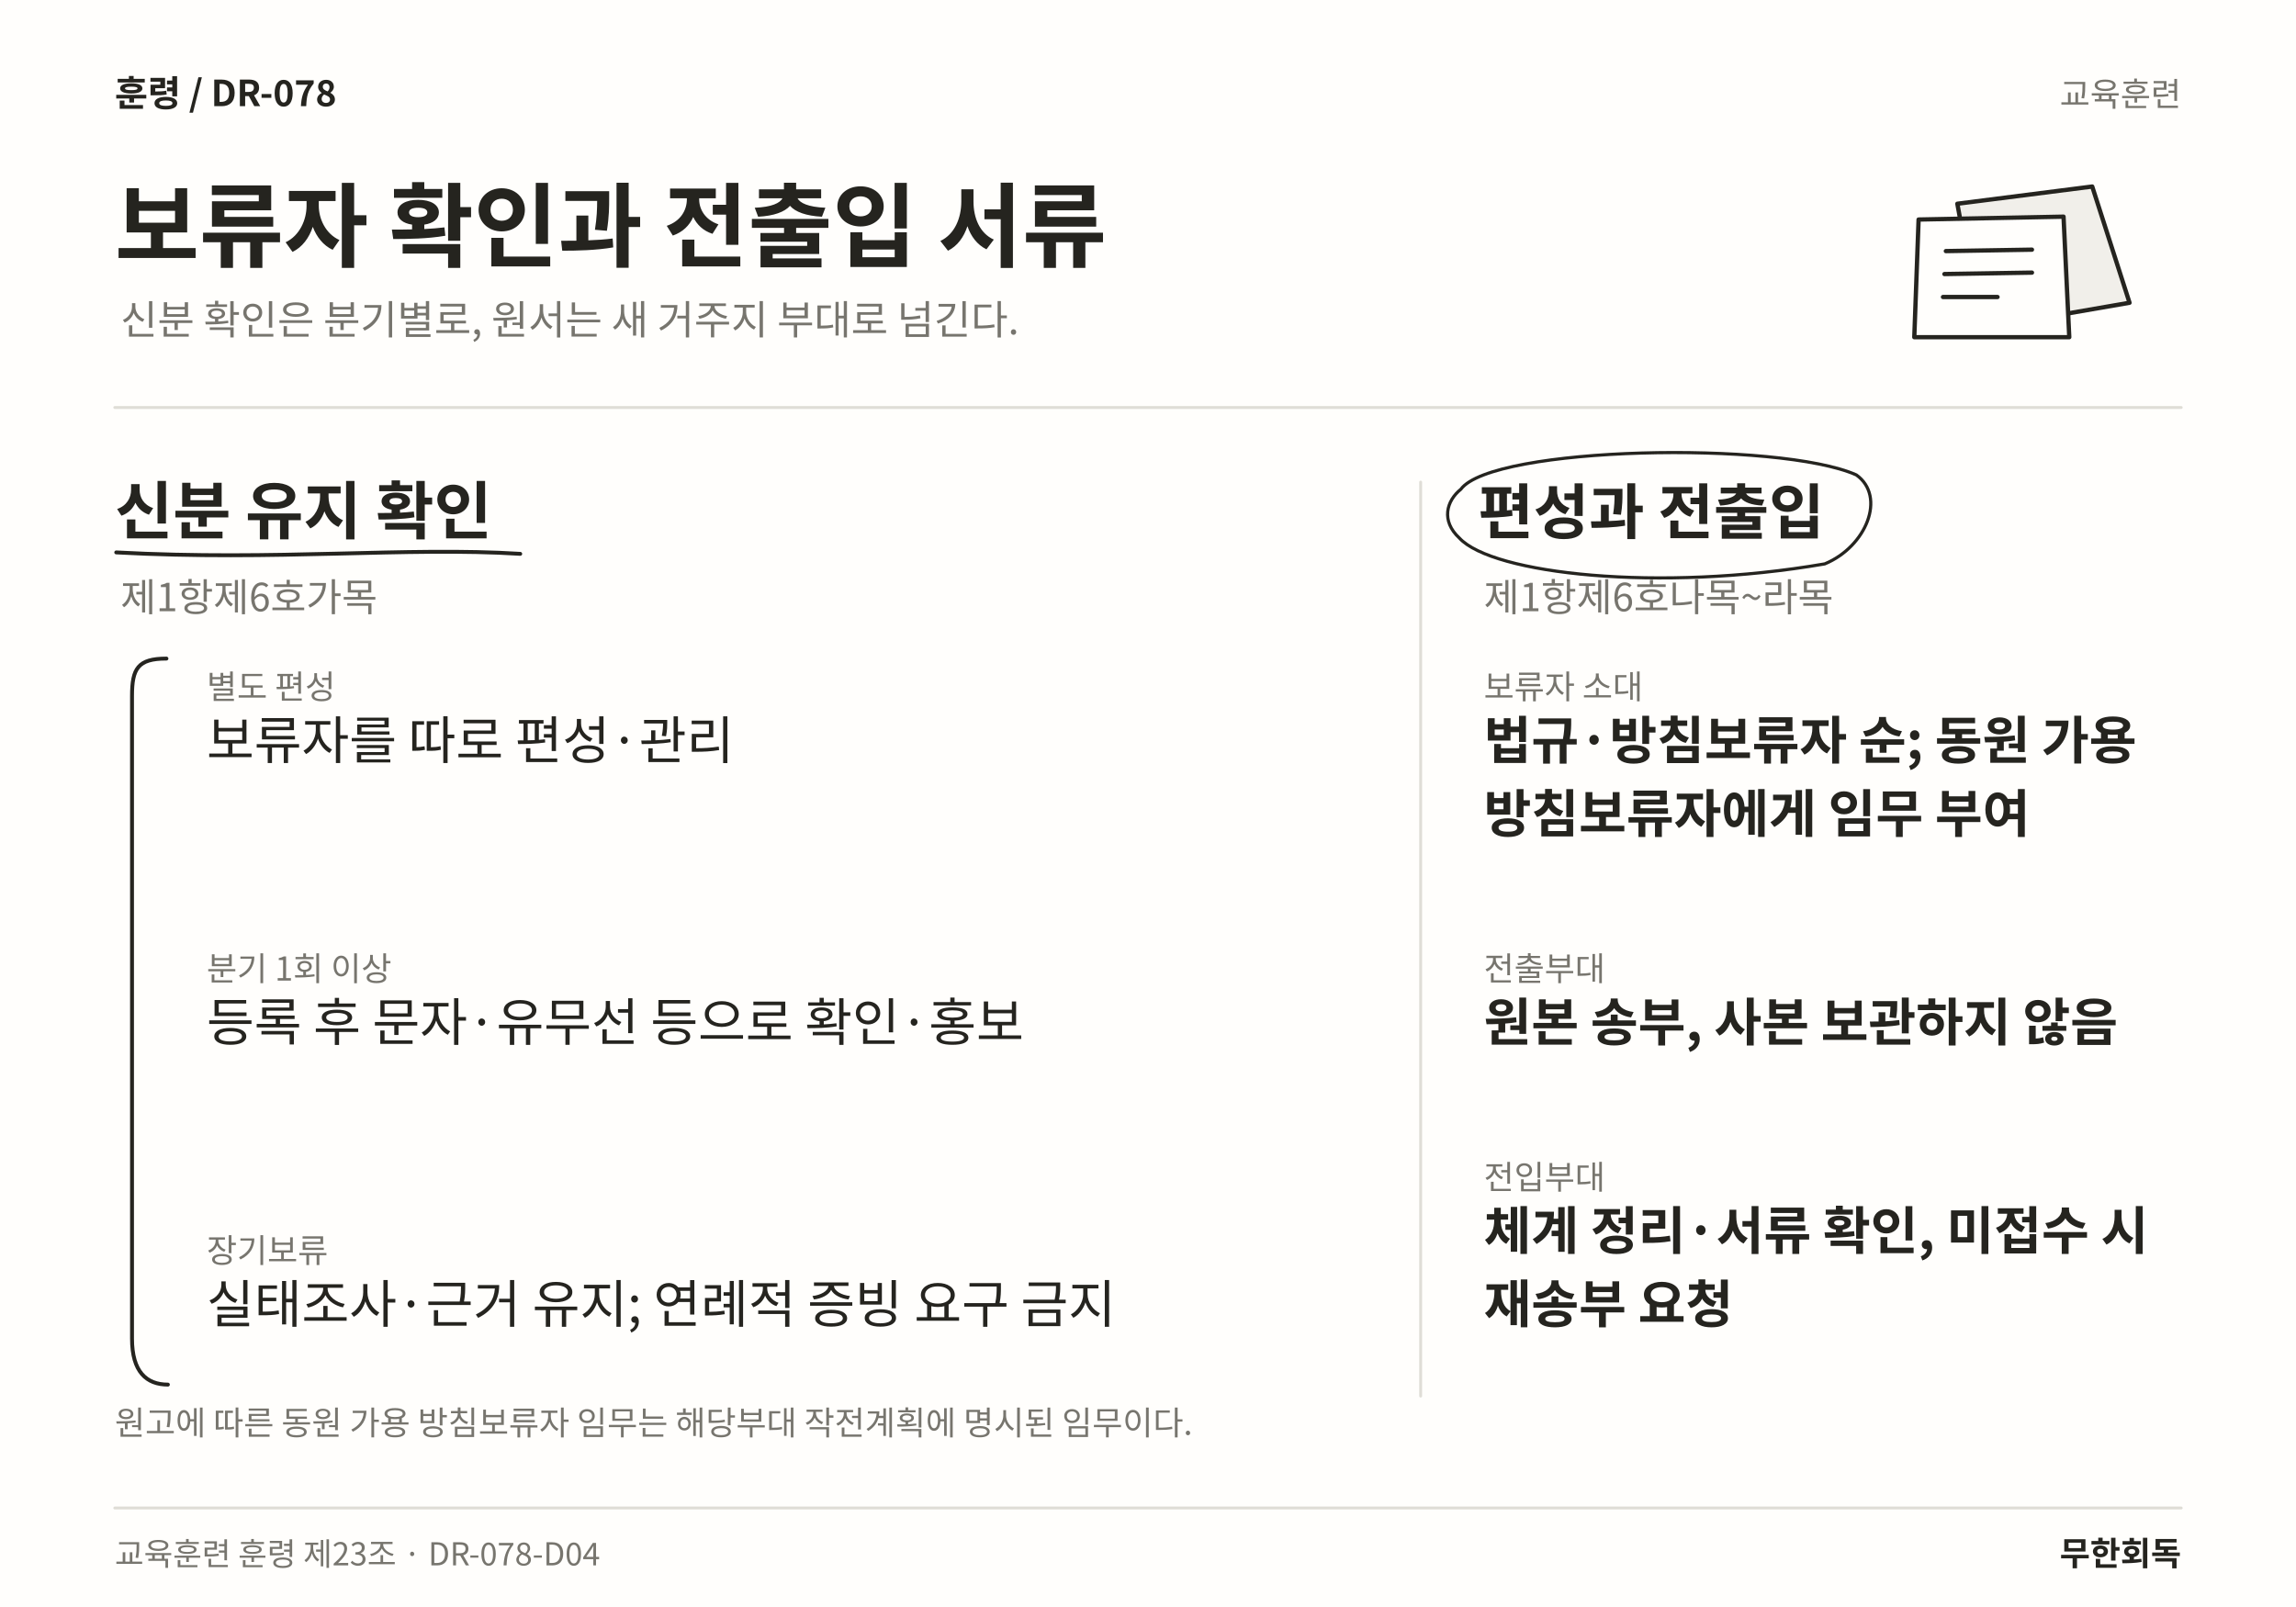
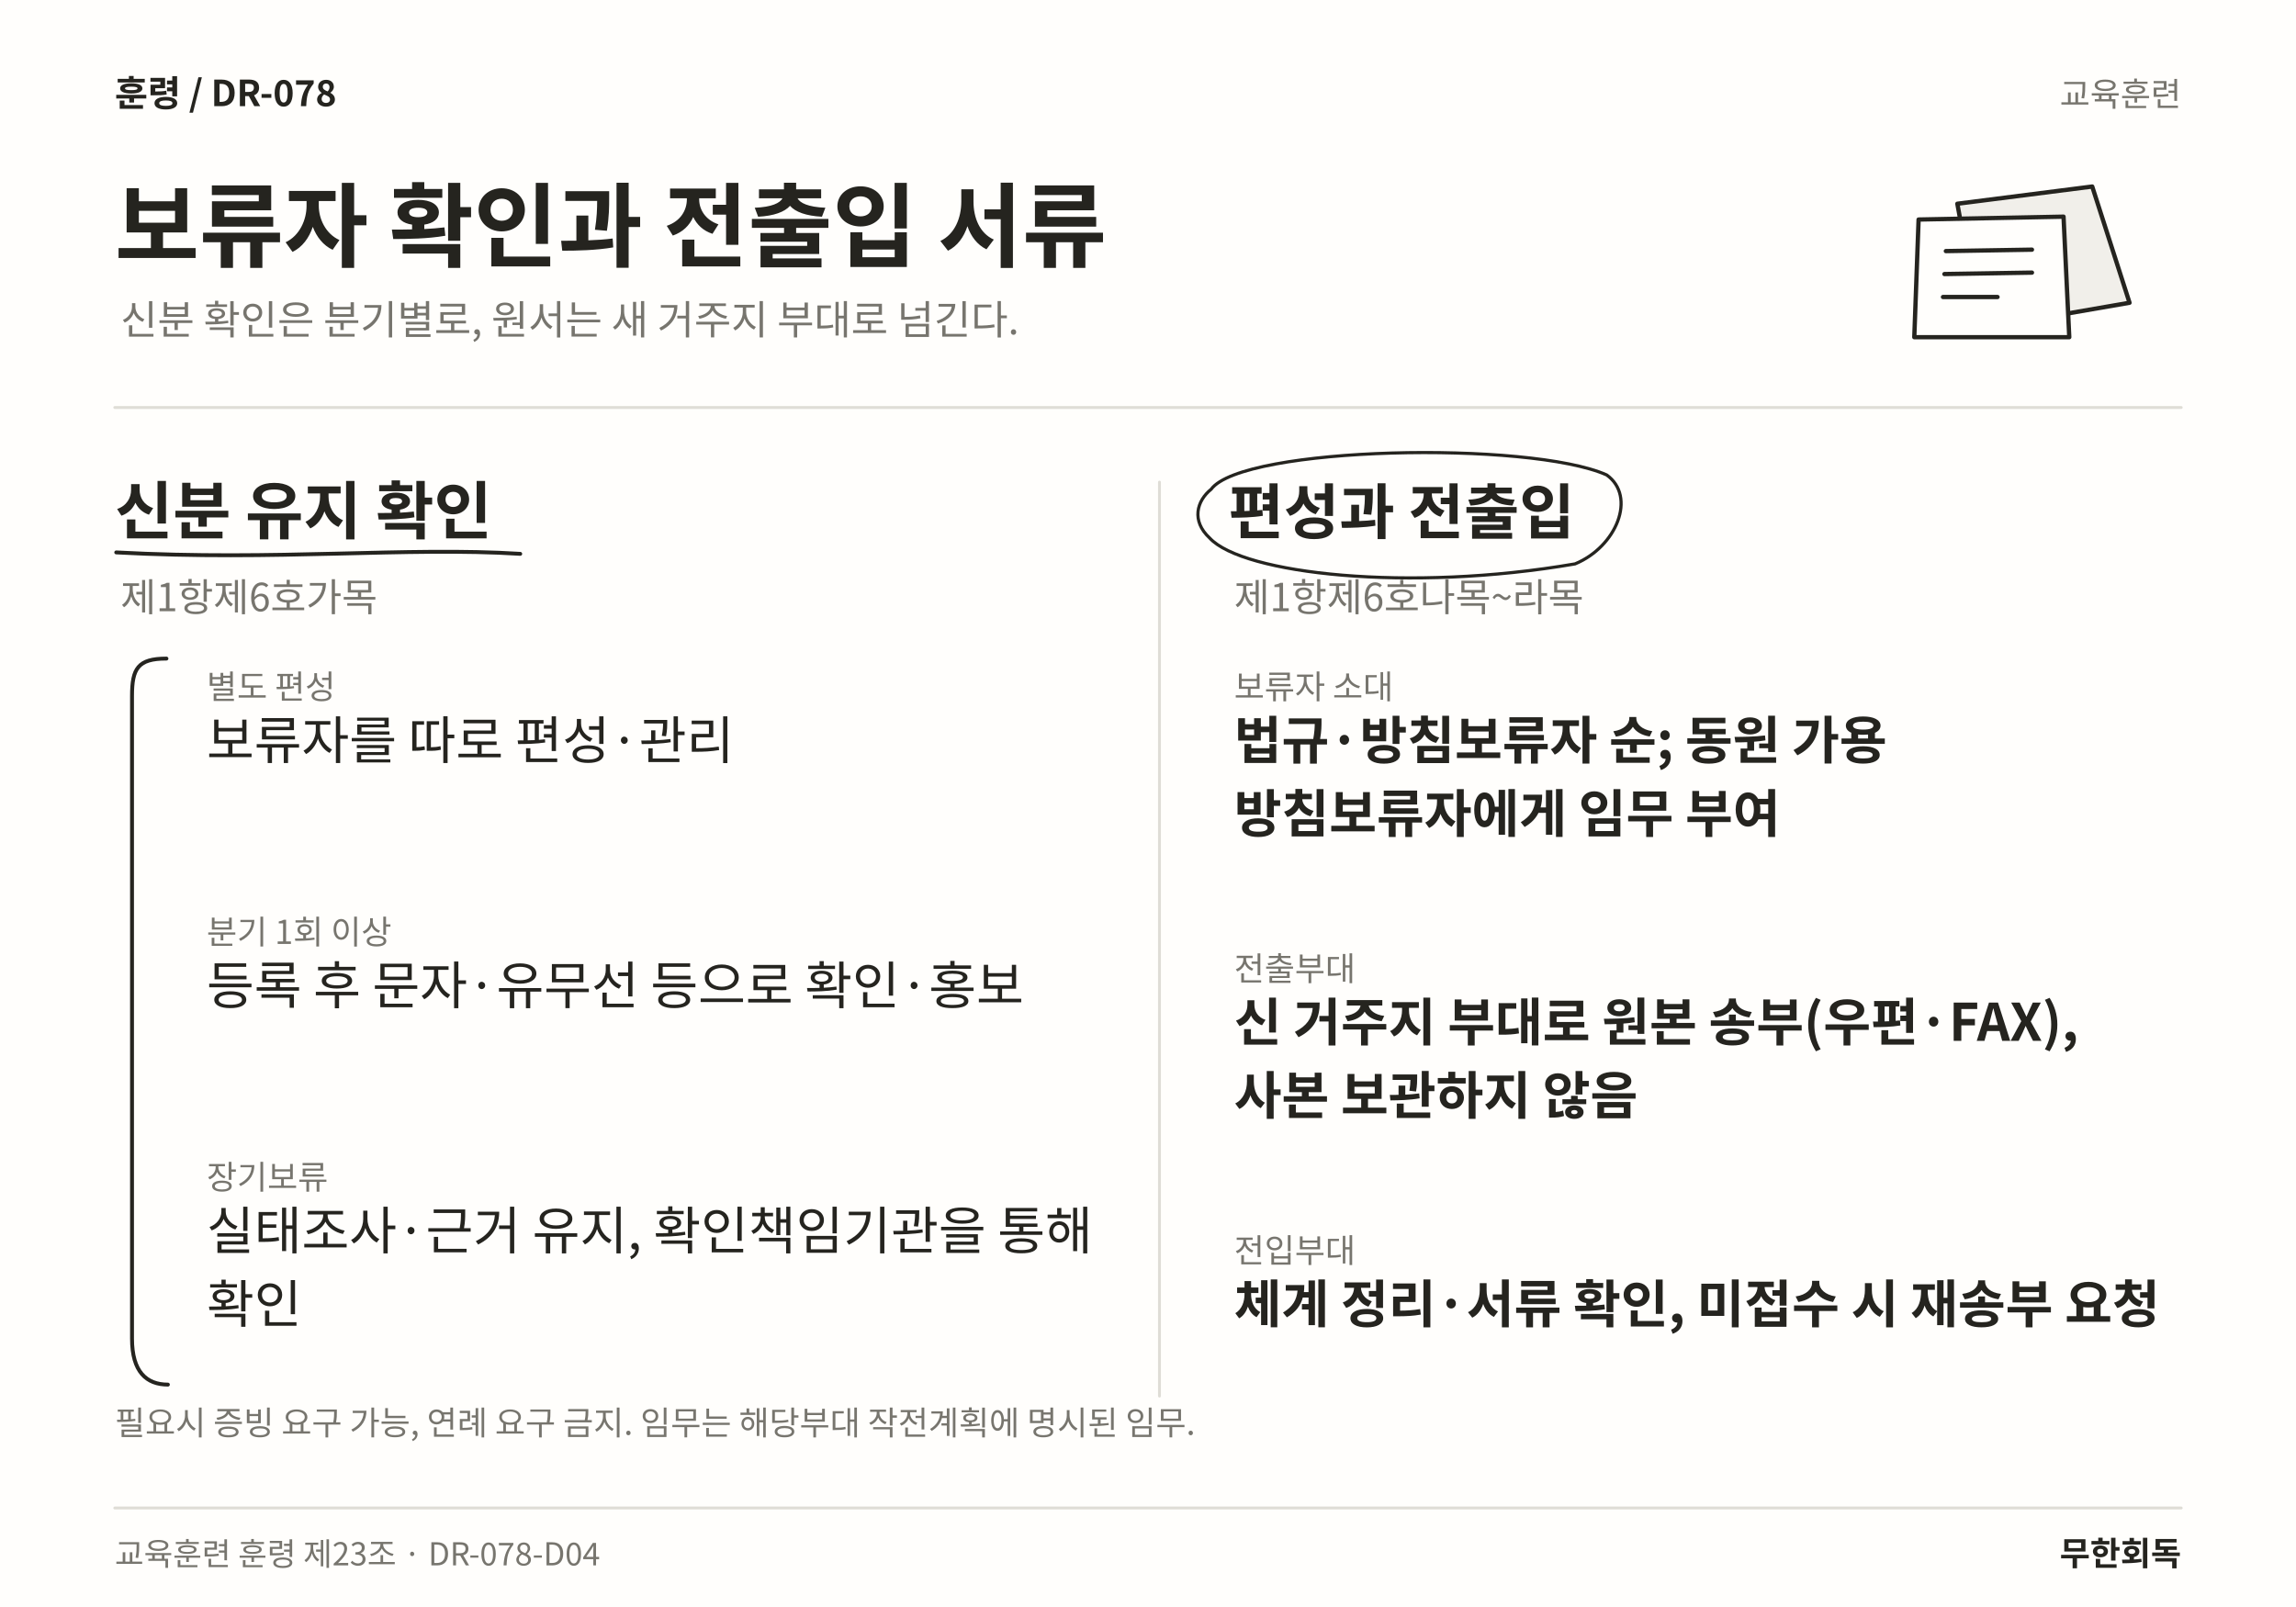
<svg xmlns="http://www.w3.org/2000/svg" width="1600" height="1120" viewBox="0 0 1600 1120" role="img" aria-labelledby="title desc" lang="ko">
  <rect width="1600" height="1120" fill="#FFFEFC" />
  <text x="80" y="74" font-family="Noto Sans CJK KR,Noto Sans KR,sans-serif" font-size="25" font-weight="700" fill="#25241F" text-anchor="start">훈령  /  DR-078</text>
  <text x="1520" y="74" font-family="Noto Sans CJK KR,Noto Sans KR,sans-serif" font-size="23" font-weight="400" fill="#77756E" text-anchor="end">교육훈련</text>
  <text x="80" y="181" font-family="Noto Sans CJK KR,Noto Sans KR,sans-serif" font-size="64" font-weight="700" fill="#25241F" text-anchor="start">보류자 확인과 전출입 서류</text>
  <text x="84" y="233" font-family="Noto Sans CJK KR,Noto Sans KR,sans-serif" font-size="28" font-weight="400" fill="#77756E" text-anchor="start">신분 확인은 분기별로, 원서는 새 거주지 부대로 넘긴다.</text>
  <path d="M1364 142 L1458 130 L1484 211 L1380 229 Z" fill="#F1EFEA" stroke="#25241F" stroke-width="3" stroke-linecap="round" stroke-linejoin="round" />
  <path d="M1337 153 L1438 151 L1442 235 L1334 235 Z" fill="#FFFEFC" stroke="#25241F" stroke-width="3" stroke-linecap="round" stroke-linejoin="round" />
  <path d="M1356 175 L1416 174 M1355 191 L1416 190 M1354 207 L1392 207" fill="none" stroke="#25241F" stroke-width="3" stroke-linecap="round" stroke-linejoin="round" />
  <line x1="80" y1="284" x2="1520" y2="284" stroke="#DFDDD6" stroke-width="2" stroke-linecap="round" />
-   <line x1="990" y1="336" x2="990" y2="973" stroke="#DFDDD6" stroke-width="2" stroke-linecap="round" />
+   <line x1="808" y1="336" x2="808" y2="973" stroke="#DFDDD6" stroke-width="2" stroke-linecap="round" />
  <text x="80" y="372" font-family="Noto Sans CJK KR,Noto Sans KR,sans-serif" font-size="44" font-weight="700" fill="#25241F" text-anchor="start">신분 유지 확인</text>
  <path d="M81 385 C192.363 391 283.324 381 362.531 386" fill="none" stroke="#25241F" stroke-width="2.7" stroke-linecap="round" stroke-linejoin="round" />
  <text x="84" y="426" font-family="Noto Sans CJK KR,Noto Sans KR,sans-serif" font-size="27" font-weight="400" fill="#77756E" text-anchor="start">제1항제6호가목</text>
  <text x="144" y="487" font-family="Noto Sans CJK KR,Noto Sans KR,sans-serif" font-size="23" font-weight="400" fill="#77756E" text-anchor="start">별도 편성</text>
  <text x="144" y="529" font-family="Noto Sans CJK KR,Noto Sans KR,sans-serif" font-size="36" font-weight="400" fill="#25241F" text-anchor="start">보류자를 따로 편성·관리</text>
-   <text x="144" y="683.44" font-family="Noto Sans CJK KR,Noto Sans KR,sans-serif" font-size="23" font-weight="400" fill="#77756E" text-anchor="start">분기 1회 이상</text>
-   <text x="144" y="725.44" font-family="Noto Sans CJK KR,Noto Sans KR,sans-serif" font-size="36" font-weight="400" fill="#25241F" text-anchor="start">등록 후 문자·유무선 등으로 확인·홍보</text>
-   <text x="144" y="879.88" font-family="Noto Sans CJK KR,Noto Sans KR,sans-serif" font-size="23" font-weight="400" fill="#77756E" text-anchor="start">장기보류</text>
-   <text x="144" y="921.88" font-family="Noto Sans CJK KR,Noto Sans KR,sans-serif" font-size="36" font-weight="400" fill="#25241F" text-anchor="start">실태조사·근거 유지; 연례적 증빙 요구 금지</text>
+   <text x="144" y="657.88" font-family="Noto Sans CJK KR,Noto Sans KR,sans-serif" font-size="23" font-weight="400" fill="#77756E" text-anchor="start">분기 1회 이상</text>
+   <text x="144" y="699.88" font-family="Noto Sans CJK KR,Noto Sans KR,sans-serif" font-size="36" font-weight="400" fill="#25241F" text-anchor="start">등록 후 문자·유무선 등으로 확인·홍보</text>
+   <text x="144" y="828.76" font-family="Noto Sans CJK KR,Noto Sans KR,sans-serif" font-size="23" font-weight="400" fill="#77756E" text-anchor="start">장기보류</text>
+   <text x="144" y="870.76" font-family="Noto Sans CJK KR,Noto Sans KR,sans-serif" font-size="36" font-weight="400" fill="#25241F" text-anchor="start">실태조사·근거 유지, 확인책임기관을 통해</text>
+   <text x="144" y="921.88" font-family="Noto Sans CJK KR,Noto Sans KR,sans-serif" font-size="36" font-weight="400" fill="#25241F" text-anchor="start">확인</text>
  <path d="M116 459 C96 459 92 466 92 485 L92 933 C92 956 102 965 117 965" fill="none" stroke="#25241F" stroke-width="2.7" stroke-linecap="round" stroke-linejoin="round" />
-   <text x="1030" y="372" font-family="Noto Sans CJK KR,Noto Sans KR,sans-serif" font-size="42" font-weight="700" fill="#25241F" text-anchor="start">편성과 전출입</text>
-   <path d="M1018 341 C1040 311 1239.61 307 1293.61 331 C1314.61 346 1300.61 381 1271.61 393 C1155.8 413 1040 400 1017 375 C1004 363 1008 349 1018 341" fill="none" stroke="#25241F" stroke-width="2.2" stroke-linecap="round" stroke-linejoin="round" />
-   <text x="1034" y="426" font-family="Noto Sans CJK KR,Noto Sans KR,sans-serif" font-size="27" font-weight="400" fill="#77756E" text-anchor="start">제1항제6호나목~라목</text>
-   <text x="1034" y="487" font-family="Noto Sans CJK KR,Noto Sans KR,sans-serif" font-size="23" font-weight="400" fill="#77756E" text-anchor="start">보류자 소대</text>
-   <text x="1034" y="529" font-family="Noto Sans CJK KR,Noto Sans KR,sans-serif" font-size="36" font-weight="700" fill="#25241F" text-anchor="start">법규·방침보류자 순; 동원 가용</text>
-   <text x="1034" y="580.12" font-family="Noto Sans CJK KR,Noto Sans KR,sans-serif" font-size="36" font-weight="700" fill="#25241F" text-anchor="start">방침보류자에게 임무 부여</text>
-   <text x="1034" y="683.44" font-family="Noto Sans CJK KR,Noto Sans KR,sans-serif" font-size="23" font-weight="400" fill="#77756E" text-anchor="start">전출부대</text>
-   <text x="1034" y="725.44" font-family="Noto Sans CJK KR,Noto Sans KR,sans-serif" font-size="36" font-weight="700" fill="#25241F" text-anchor="start">원본 송부, 사본 보관하지 않음</text>
-   <text x="1034" y="828.76" font-family="Noto Sans CJK KR,Noto Sans KR,sans-serif" font-size="23" font-weight="400" fill="#77756E" text-anchor="start">전입부대</text>
-   <text x="1034" y="870.76" font-family="Noto Sans CJK KR,Noto Sans KR,sans-serif" font-size="36" font-weight="700" fill="#25241F" text-anchor="start">체계 정리·서류 확인, 미접수 시</text>
-   <text x="1034" y="921.88" font-family="Noto Sans CJK KR,Noto Sans KR,sans-serif" font-size="36" font-weight="700" fill="#25241F" text-anchor="start">재송부 요청</text>
-   <text x="80" y="1000" font-family="Noto Sans CJK KR,Noto Sans KR,sans-serif" font-size="23" font-weight="400" fill="#77756E" text-anchor="start">원고에 따른 동원 가용 방침보류자 임무는 해당부대 작전계획에 명시된 임무이다.</text>
+   <text x="856" y="372" font-family="Noto Sans CJK KR,Noto Sans KR,sans-serif" font-size="42" font-weight="700" fill="#25241F" text-anchor="start">편성과 전출입</text>
+   <path d="M844 341 C866 311 1065.61 307 1119.61 331 C1140.61 346 1126.61 381 1097.61 393 C981.805 413 866 400 843 375 C830 363 834 349 844 341" fill="none" stroke="#25241F" stroke-width="2.2" stroke-linecap="round" stroke-linejoin="round" />
+   <text x="860" y="426" font-family="Noto Sans CJK KR,Noto Sans KR,sans-serif" font-size="27" font-weight="400" fill="#77756E" text-anchor="start">제1항제6호나목~라목</text>
+   <text x="860" y="487" font-family="Noto Sans CJK KR,Noto Sans KR,sans-serif" font-size="23" font-weight="400" fill="#77756E" text-anchor="start">보류자 소대</text>
+   <text x="860" y="529" font-family="Noto Sans CJK KR,Noto Sans KR,sans-serif" font-size="36" font-weight="700" fill="#25241F" text-anchor="start">법규·방침보류자 순; 동원 가용</text>
+   <text x="860" y="580.12" font-family="Noto Sans CJK KR,Noto Sans KR,sans-serif" font-size="36" font-weight="700" fill="#25241F" text-anchor="start">방침보류자에게 임무 부여</text>
+   <text x="860" y="683.44" font-family="Noto Sans CJK KR,Noto Sans KR,sans-serif" font-size="23" font-weight="400" fill="#77756E" text-anchor="start">전출부대</text>
+   <text x="860" y="725.44" font-family="Noto Sans CJK KR,Noto Sans KR,sans-serif" font-size="36" font-weight="700" fill="#25241F" text-anchor="start">신 거주지 부대로 원본 송부(우편·FAX),</text>
+   <text x="860" y="776.56" font-family="Noto Sans CJK KR,Noto Sans KR,sans-serif" font-size="36" font-weight="700" fill="#25241F" text-anchor="start">사본 보관하지 않음</text>
+   <text x="860" y="879.88" font-family="Noto Sans CJK KR,Noto Sans KR,sans-serif" font-size="23" font-weight="400" fill="#77756E" text-anchor="start">전입부대</text>
+   <text x="860" y="921.88" font-family="Noto Sans CJK KR,Noto Sans KR,sans-serif" font-size="36" font-weight="700" fill="#25241F" text-anchor="start">체계 정리·서류 확인, 미접수 시 재송부 요청</text>
+   <text x="80" y="1000" font-family="Noto Sans CJK KR,Noto Sans KR,sans-serif" font-size="23" font-weight="400" fill="#77756E" text-anchor="start">필요시 증빙 요구 가능, 연례 요구 금지. 임무는 해당부대 작전계획에 명시된 임무.</text>
  <line x1="80" y1="1051" x2="1520" y2="1051" stroke="#DFDDD6" stroke-width="2" stroke-linecap="round" />
  <text x="80" y="1091" font-family="Noto Sans CJK KR,Noto Sans KR,sans-serif" font-size="22" font-weight="400" fill="#77756E" text-anchor="start">교육훈련 훈령 제23조 · DR-078-D04</text>
  <text x="1520" y="1091" font-family="Noto Sans CJK KR,Noto Sans KR,sans-serif" font-size="23" font-weight="700" fill="#25241F" text-anchor="end">무한회독</text>
</svg>
